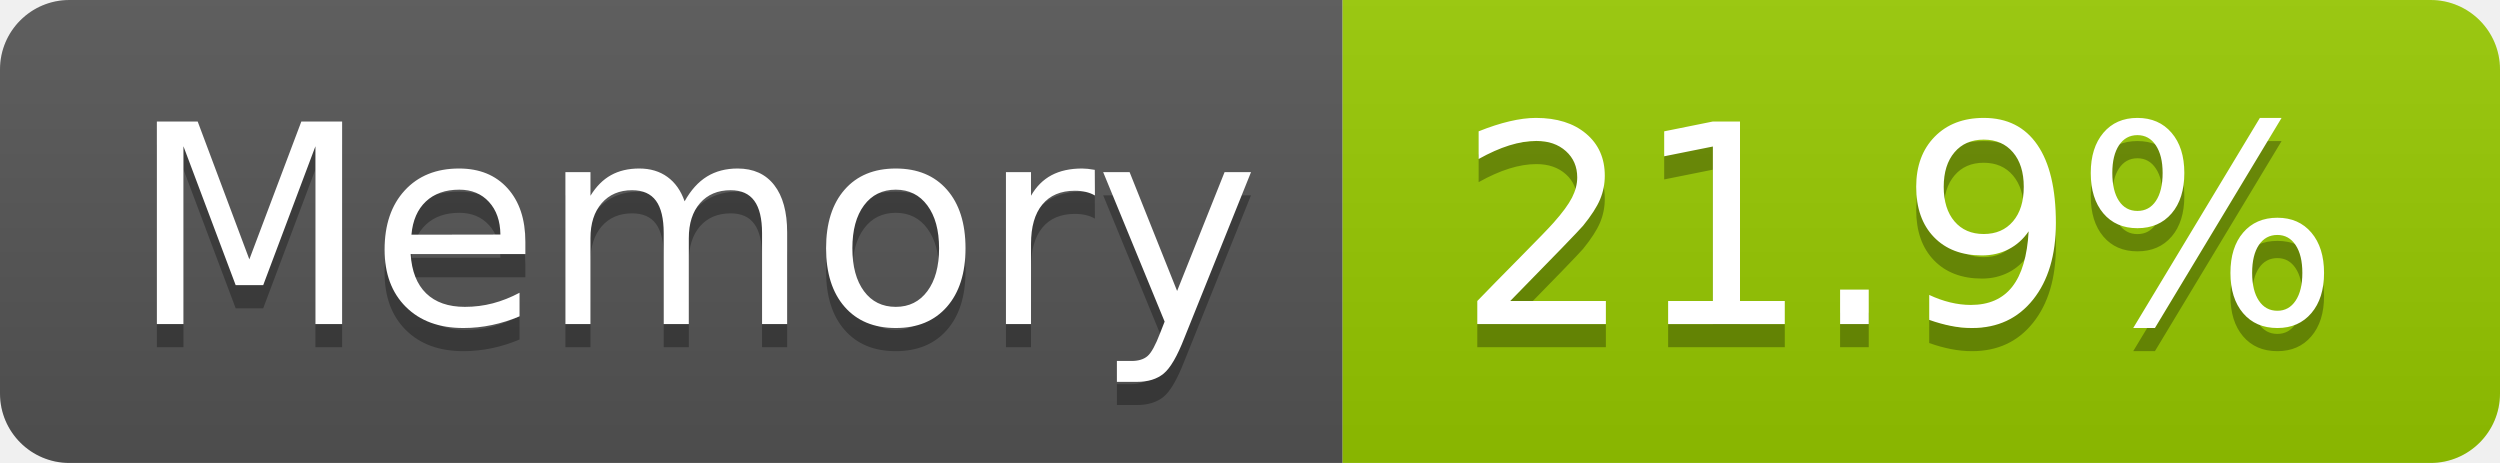
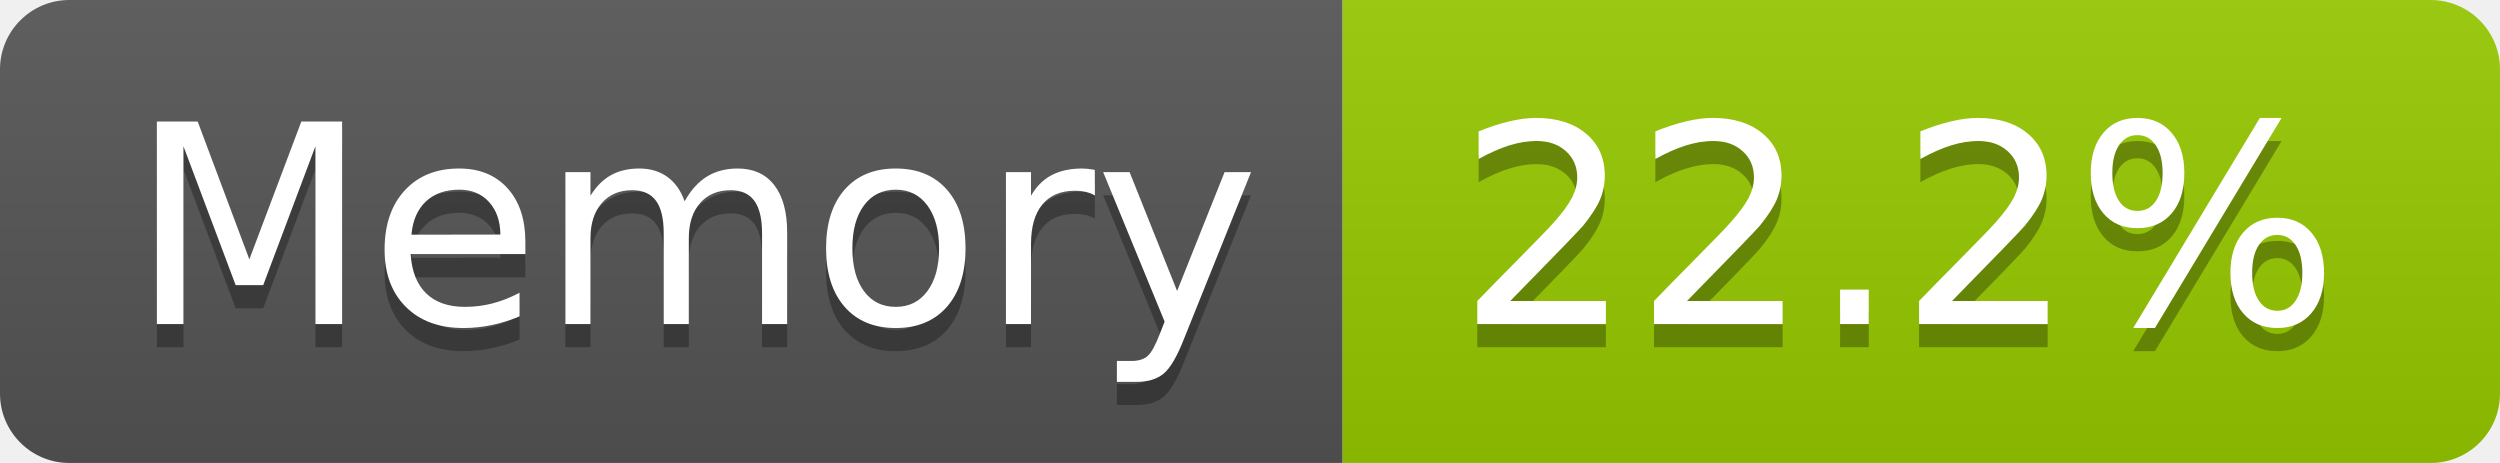
- <svg xmlns="http://www.w3.org/2000/svg" width="108" height="20" role="img" aria-label="Memory: 21.9%">
+ <svg xmlns="http://www.w3.org/2000/svg" width="108" height="20" role="img" aria-label="Memory: 22.2%">
  <linearGradient id="s" x2="0" y2="100%">
    <stop offset="0" stop-color="#bbb" stop-opacity=".1" />
    <stop offset="1" stop-opacity=".1" />
  </linearGradient>
  <clipPath id="r">
    <rect width="108" height="20" rx="3" fill="#fff" />
  </clipPath>
  <g clip-path="url(#r)">
    <rect width="58" height="20" fill="#555" />
    <rect x="58" width="50" height="20" fill="#97ca00" />
    <rect width="108" height="20" fill="url(#s)" />
  </g>
  <g fill="#fff" text-anchor="middle" font-family="Verdana,Geneva,DejaVu Sans,sans-serif" text-rendering="geometricPrecision" font-size="120">
    <text aria-hidden="true" x="300" y="150" fill="#010101" fill-opacity=".3" transform="scale(.1)" textLength="466">Memory</text>
    <text x="300" y="140" transform="scale(.1)" fill="#fff" textLength="466">Memory</text>
-     <text aria-hidden="true" x="820" y="150" fill="#010101" fill-opacity=".3" transform="scale(.1)" textLength="390">21.9%</text>
-     <text x="820" y="140" transform="scale(.1)" fill="#fff" textLength="390">21.9%</text>
+     <text aria-hidden="true" x="820" y="150" fill="#010101" fill-opacity=".3" transform="scale(.1)" textLength="390">22.2%</text>
+     <text x="820" y="140" transform="scale(.1)" fill="#fff" textLength="390">22.2%</text>
  </g>
</svg>
